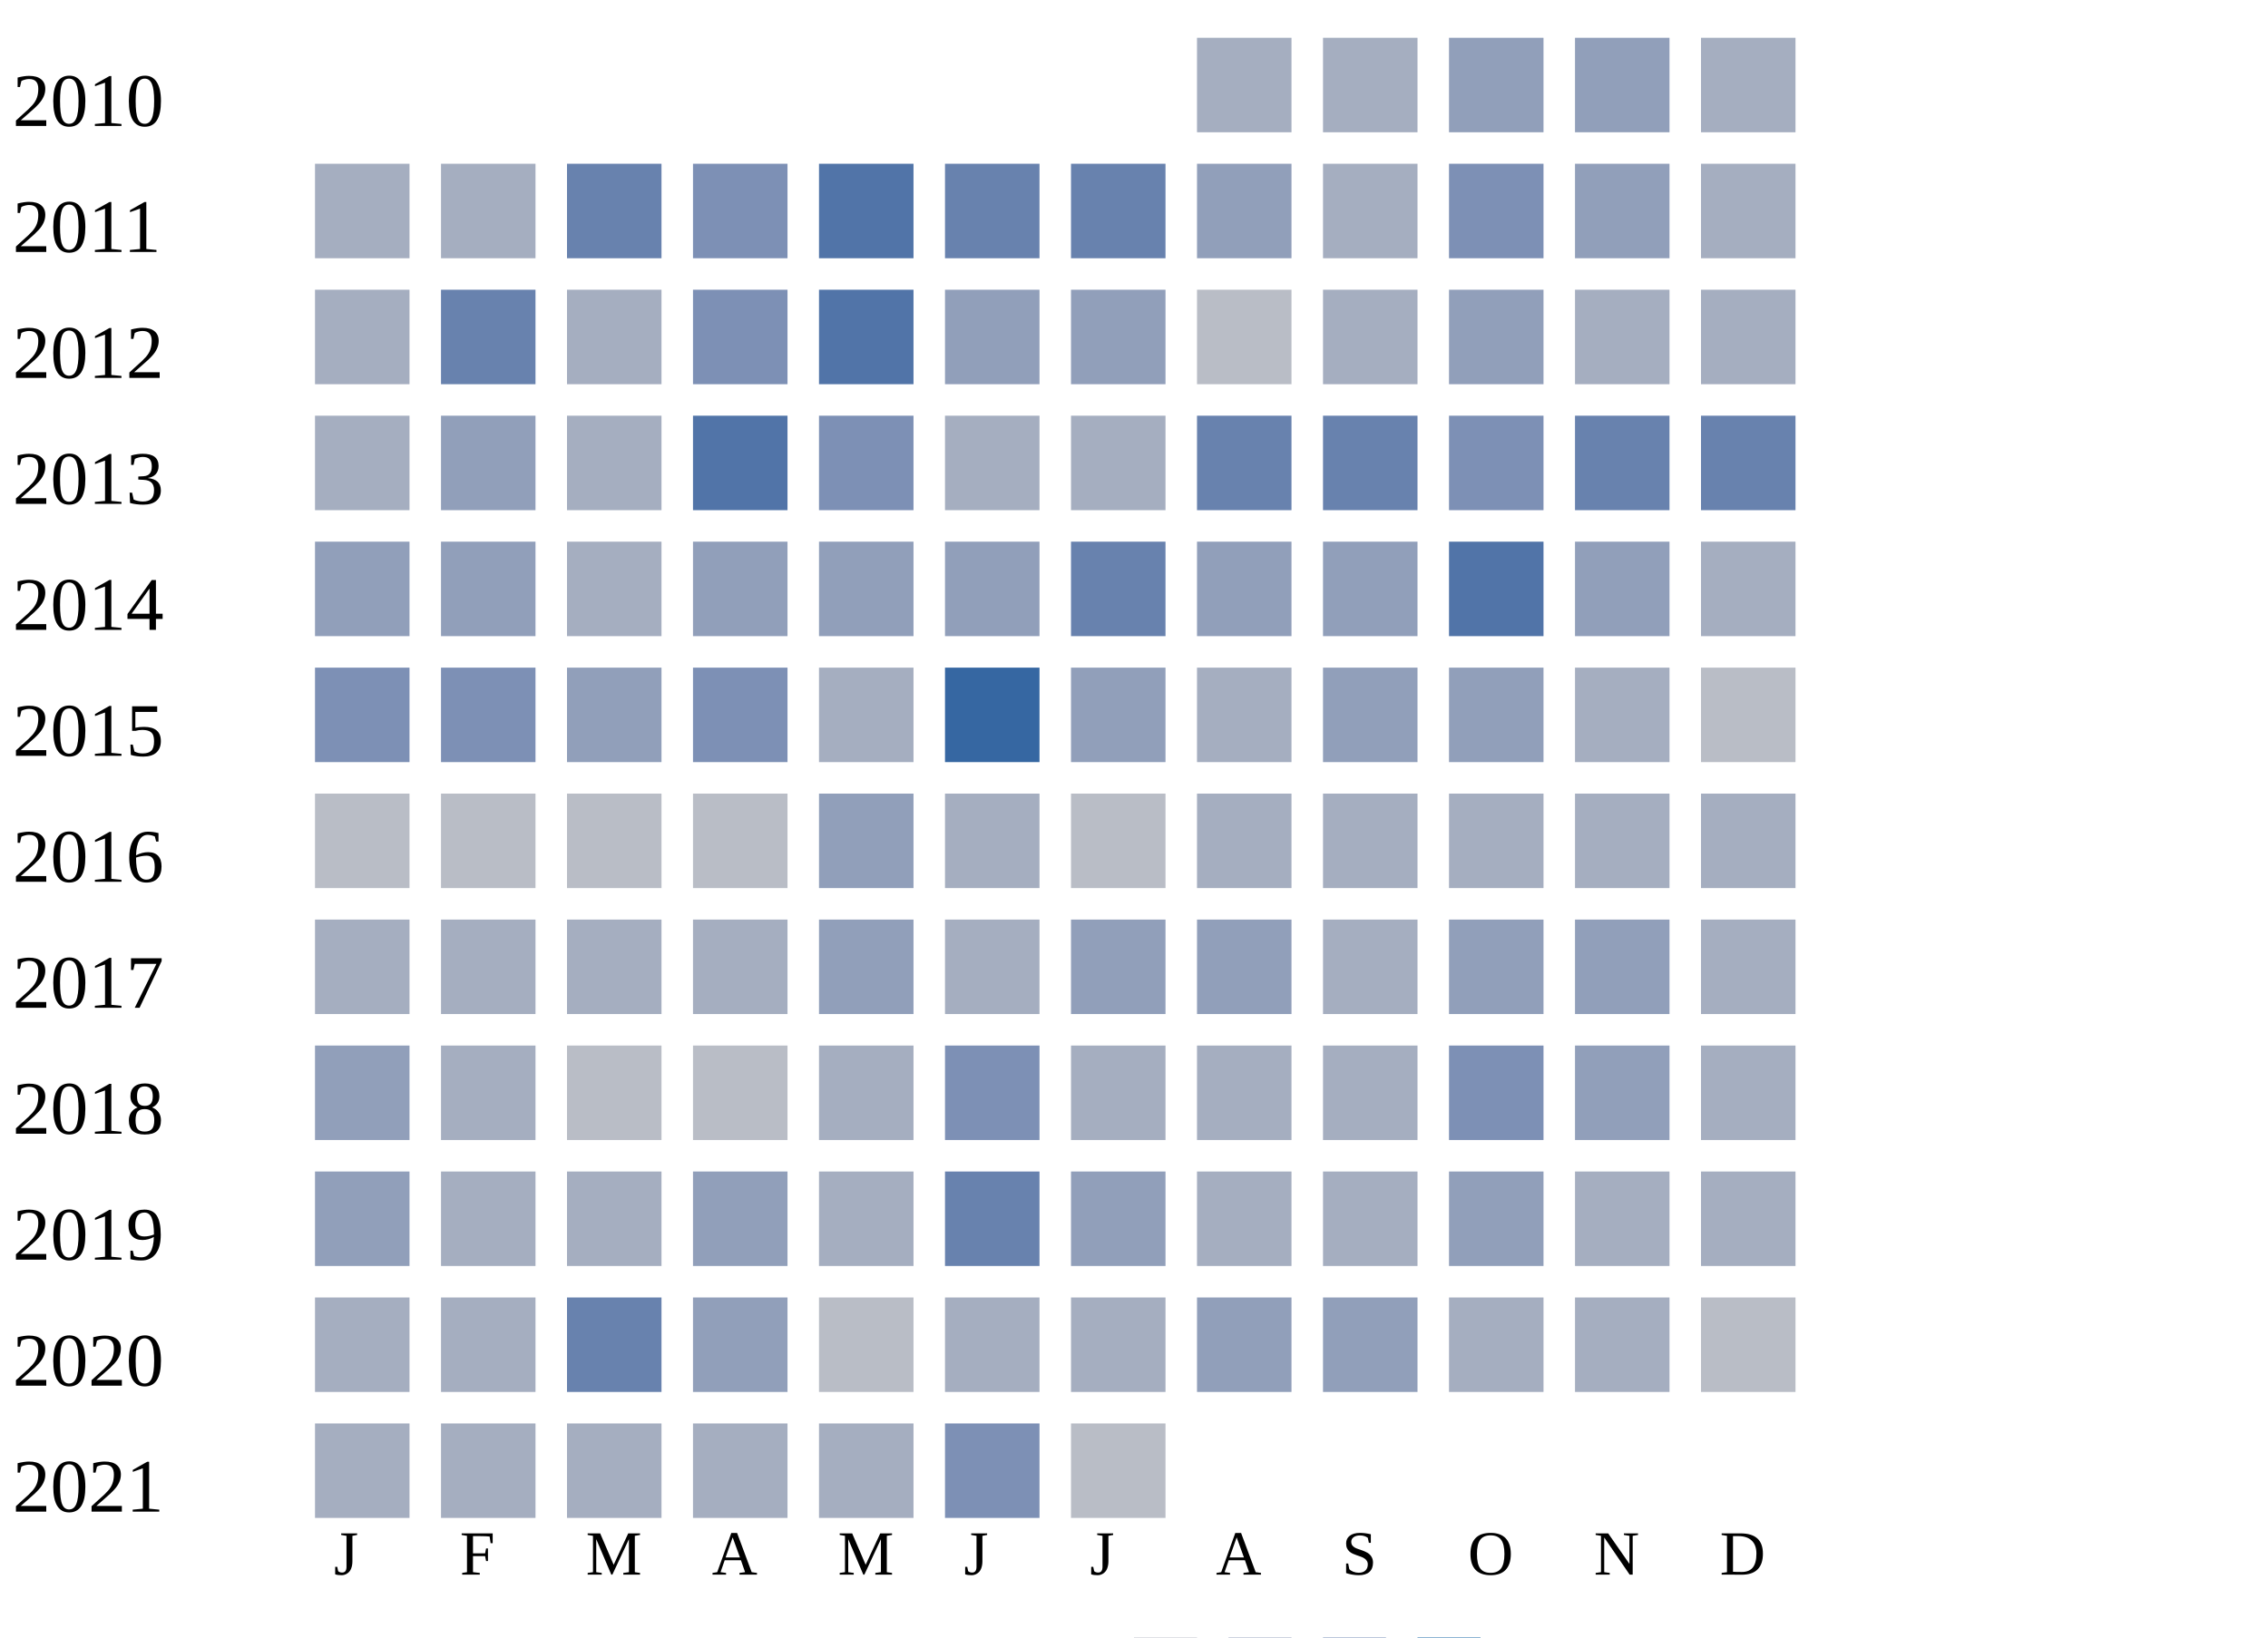
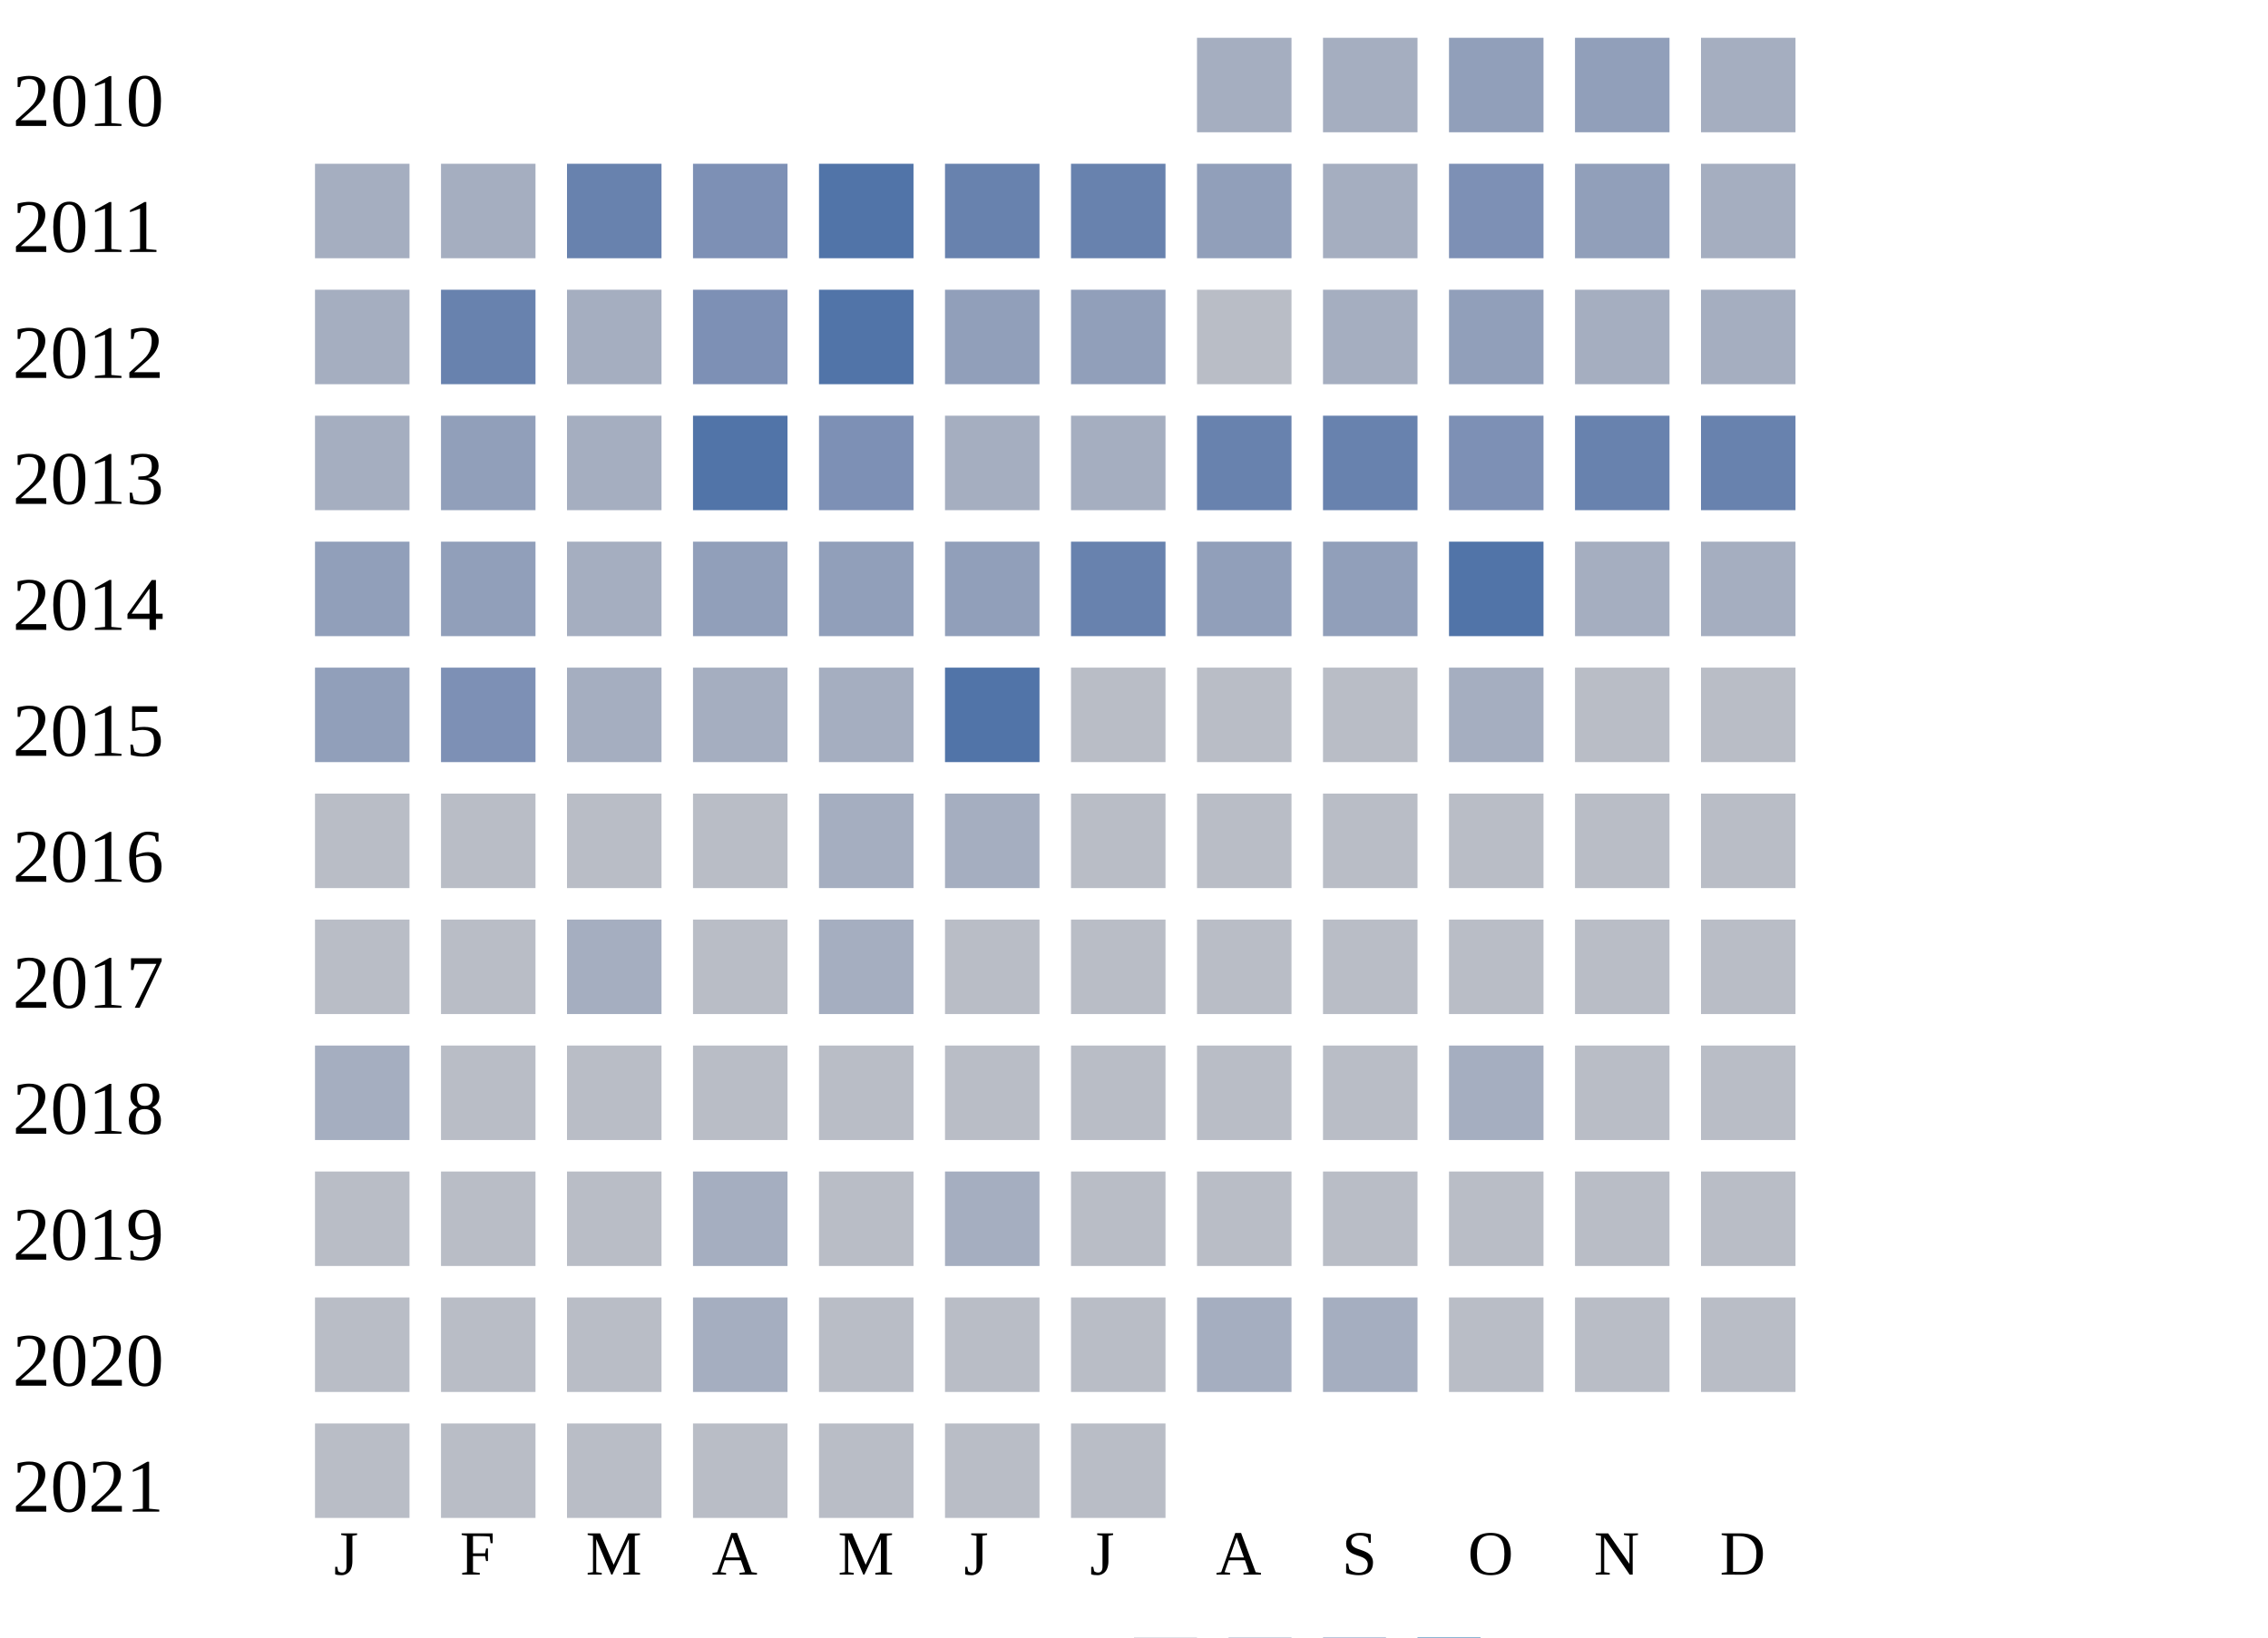
<svg xmlns="http://www.w3.org/2000/svg" width="360" height="260">
  <g transform="translate(0 0)">
    <text x="2" y="20">2010</text>
    <rect x="190" y="6" width="15" height="15" fill="#a5aec0" />
    <rect x="210" y="6" width="15" height="15" fill="#a5aec0" />
    <rect x="230" y="6" width="15" height="15" fill="#919fba" />
    <rect x="250" y="6" width="15" height="15" fill="#919fba" />
    <rect x="270" y="6" width="15" height="15" fill="#a5aec0" />
  </g>
  <g transform="translate(0 20)">
    <text x="2" y="20">2011</text>
    <rect x="50" y="6" width="15" height="15" fill="#a5aec0" />
    <rect x="70" y="6" width="15" height="15" fill="#a5aec0" />
    <rect x="90" y="6" width="15" height="15" fill="#6882ae" />
    <rect x="110" y="6" width="15" height="15" fill="#7d90b5" />
    <rect x="130" y="6" width="15" height="15" fill="#5174a8" />
    <rect x="150" y="6" width="15" height="15" fill="#6882ae" />
    <rect x="170" y="6" width="15" height="15" fill="#6882ae" />
    <rect x="190" y="6" width="15" height="15" fill="#919fba" />
    <rect x="210" y="6" width="15" height="15" fill="#a5aec0" />
    <rect x="230" y="6" width="15" height="15" fill="#7d90b5" />
    <rect x="250" y="6" width="15" height="15" fill="#919fba" />
    <rect x="270" y="6" width="15" height="15" fill="#a5aec0" />
  </g>
  <g transform="translate(0 40)">
    <text x="2" y="20">2012</text>
    <rect x="50" y="6" width="15" height="15" fill="#a5aec0" />
    <rect x="70" y="6" width="15" height="15" fill="#6882ae" />
    <rect x="90" y="6" width="15" height="15" fill="#a5aec0" />
    <rect x="110" y="6" width="15" height="15" fill="#7d90b5" />
    <rect x="130" y="6" width="15" height="15" fill="#5174a8" />
    <rect x="150" y="6" width="15" height="15" fill="#919fba" />
    <rect x="170" y="6" width="15" height="15" fill="#919fba" />
    <rect x="190" y="6" width="15" height="15" fill="#b9bdc6" />
    <rect x="210" y="6" width="15" height="15" fill="#a5aec0" />
    <rect x="230" y="6" width="15" height="15" fill="#919fba" />
    <rect x="250" y="6" width="15" height="15" fill="#a5aec0" />
    <rect x="270" y="6" width="15" height="15" fill="#a5aec0" />
  </g>
  <g transform="translate(0 60)">
    <text x="2" y="20">2013</text>
    <rect x="50" y="6" width="15" height="15" fill="#a5aec0" />
    <rect x="70" y="6" width="15" height="15" fill="#919fba" />
    <rect x="90" y="6" width="15" height="15" fill="#a5aec0" />
    <rect x="110" y="6" width="15" height="15" fill="#5174a8" />
    <rect x="130" y="6" width="15" height="15" fill="#7d90b5" />
    <rect x="150" y="6" width="15" height="15" fill="#a5aec0" />
    <rect x="170" y="6" width="15" height="15" fill="#a5aec0" />
    <rect x="190" y="6" width="15" height="15" fill="#6882ae" />
    <rect x="210" y="6" width="15" height="15" fill="#6882ae" />
    <rect x="230" y="6" width="15" height="15" fill="#7d90b5" />
    <rect x="250" y="6" width="15" height="15" fill="#6882ae" />
    <rect x="270" y="6" width="15" height="15" fill="#6882ae" />
  </g>
  <g transform="translate(0 80)">
    <text x="2" y="20">2014</text>
    <rect x="50" y="6" width="15" height="15" fill="#919fba" />
    <rect x="70" y="6" width="15" height="15" fill="#919fba" />
    <rect x="90" y="6" width="15" height="15" fill="#a5aec0" />
    <rect x="110" y="6" width="15" height="15" fill="#919fba" />
    <rect x="130" y="6" width="15" height="15" fill="#919fba" />
    <rect x="150" y="6" width="15" height="15" fill="#919fba" />
    <rect x="170" y="6" width="15" height="15" fill="#6882ae" />
    <rect x="190" y="6" width="15" height="15" fill="#919fba" />
    <rect x="210" y="6" width="15" height="15" fill="#919fba" />
    <rect x="230" y="6" width="15" height="15" fill="#5174a8" />
-     <rect x="250" y="6" width="15" height="15" fill="#919fba" />
+     <rect x="250" y="6" width="15" height="15" fill="#a5aec0" />
    <rect x="270" y="6" width="15" height="15" fill="#a5aec0" />
  </g>
  <g transform="translate(0 100)">
    <text x="2" y="20">2015</text>
-     <rect x="50" y="6" width="15" height="15" fill="#7d90b5" />
+     <rect x="50" y="6" width="15" height="15" fill="#919fba" />
    <rect x="70" y="6" width="15" height="15" fill="#7d90b5" />
-     <rect x="90" y="6" width="15" height="15" fill="#919fba" />
-     <rect x="110" y="6" width="15" height="15" fill="#7d90b5" />
+     <rect x="90" y="6" width="15" height="15" fill="#a5aec0" />
+     <rect x="110" y="6" width="15" height="15" fill="#a5aec0" />
    <rect x="130" y="6" width="15" height="15" fill="#a5aec0" />
-     <rect x="150" y="6" width="15" height="15" fill="#3667a2" />
-     <rect x="170" y="6" width="15" height="15" fill="#919fba" />
-     <rect x="190" y="6" width="15" height="15" fill="#a5aec0" />
-     <rect x="210" y="6" width="15" height="15" fill="#919fba" />
-     <rect x="230" y="6" width="15" height="15" fill="#919fba" />
-     <rect x="250" y="6" width="15" height="15" fill="#a5aec0" />
+     <rect x="150" y="6" width="15" height="15" fill="#5174a8" />
+     <rect x="170" y="6" width="15" height="15" fill="#b9bdc6" />
+     <rect x="190" y="6" width="15" height="15" fill="#b9bdc6" />
+     <rect x="210" y="6" width="15" height="15" fill="#b9bdc6" />
+     <rect x="230" y="6" width="15" height="15" fill="#a5aec0" />
+     <rect x="250" y="6" width="15" height="15" fill="#b9bdc6" />
    <rect x="270" y="6" width="15" height="15" fill="#b9bdc6" />
  </g>
  <g transform="translate(0 120)">
    <text x="2" y="20">2016</text>
    <rect x="50" y="6" width="15" height="15" fill="#b9bdc6" />
    <rect x="70" y="6" width="15" height="15" fill="#b9bdc6" />
    <rect x="90" y="6" width="15" height="15" fill="#b9bdc6" />
    <rect x="110" y="6" width="15" height="15" fill="#b9bdc6" />
-     <rect x="130" y="6" width="15" height="15" fill="#919fba" />
+     <rect x="130" y="6" width="15" height="15" fill="#a5aec0" />
    <rect x="150" y="6" width="15" height="15" fill="#a5aec0" />
+     <rect x="170" y="6" width="15" height="15" fill="#b9bdc6" />
+     <rect x="190" y="6" width="15" height="15" fill="#b9bdc6" />
+     <rect x="210" y="6" width="15" height="15" fill="#b9bdc6" />
+     <rect x="230" y="6" width="15" height="15" fill="#b9bdc6" />
+     <rect x="250" y="6" width="15" height="15" fill="#b9bdc6" />
+     <rect x="270" y="6" width="15" height="15" fill="#b9bdc6" />
+   </g>
+   <g transform="translate(0 140)">
+     <text x="2" y="20">2017</text>
+     <rect x="50" y="6" width="15" height="15" fill="#b9bdc6" />
+     <rect x="70" y="6" width="15" height="15" fill="#b9bdc6" />
+     <rect x="90" y="6" width="15" height="15" fill="#a5aec0" />
+     <rect x="110" y="6" width="15" height="15" fill="#b9bdc6" />
+     <rect x="130" y="6" width="15" height="15" fill="#a5aec0" />
+     <rect x="150" y="6" width="15" height="15" fill="#b9bdc6" />
+     <rect x="170" y="6" width="15" height="15" fill="#b9bdc6" />
+     <rect x="190" y="6" width="15" height="15" fill="#b9bdc6" />
+     <rect x="210" y="6" width="15" height="15" fill="#b9bdc6" />
+     <rect x="230" y="6" width="15" height="15" fill="#b9bdc6" />
+     <rect x="250" y="6" width="15" height="15" fill="#b9bdc6" />
+     <rect x="270" y="6" width="15" height="15" fill="#b9bdc6" />
+   </g>
+   <g transform="translate(0 160)">
+     <text x="2" y="20">2018</text>
+     <rect x="50" y="6" width="15" height="15" fill="#a5aec0" />
+     <rect x="70" y="6" width="15" height="15" fill="#b9bdc6" />
+     <rect x="90" y="6" width="15" height="15" fill="#b9bdc6" />
+     <rect x="110" y="6" width="15" height="15" fill="#b9bdc6" />
+     <rect x="130" y="6" width="15" height="15" fill="#b9bdc6" />
+     <rect x="150" y="6" width="15" height="15" fill="#b9bdc6" />
+     <rect x="170" y="6" width="15" height="15" fill="#b9bdc6" />
+     <rect x="190" y="6" width="15" height="15" fill="#b9bdc6" />
+     <rect x="210" y="6" width="15" height="15" fill="#b9bdc6" />
+     <rect x="230" y="6" width="15" height="15" fill="#a5aec0" />
+     <rect x="250" y="6" width="15" height="15" fill="#b9bdc6" />
+     <rect x="270" y="6" width="15" height="15" fill="#b9bdc6" />
+   </g>
+   <g transform="translate(0 180)">
+     <text x="2" y="20">2019</text>
+     <rect x="50" y="6" width="15" height="15" fill="#b9bdc6" />
+     <rect x="70" y="6" width="15" height="15" fill="#b9bdc6" />
+     <rect x="90" y="6" width="15" height="15" fill="#b9bdc6" />
+     <rect x="110" y="6" width="15" height="15" fill="#a5aec0" />
+     <rect x="130" y="6" width="15" height="15" fill="#b9bdc6" />
+     <rect x="150" y="6" width="15" height="15" fill="#a5aec0" />
+     <rect x="170" y="6" width="15" height="15" fill="#b9bdc6" />
+     <rect x="190" y="6" width="15" height="15" fill="#b9bdc6" />
+     <rect x="210" y="6" width="15" height="15" fill="#b9bdc6" />
+     <rect x="230" y="6" width="15" height="15" fill="#b9bdc6" />
+     <rect x="250" y="6" width="15" height="15" fill="#b9bdc6" />
+     <rect x="270" y="6" width="15" height="15" fill="#b9bdc6" />
+   </g>
+   <g transform="translate(0 200)">
+     <text x="2" y="20">2020</text>
+     <rect x="50" y="6" width="15" height="15" fill="#b9bdc6" />
+     <rect x="70" y="6" width="15" height="15" fill="#b9bdc6" />
+     <rect x="90" y="6" width="15" height="15" fill="#b9bdc6" />
+     <rect x="110" y="6" width="15" height="15" fill="#a5aec0" />
+     <rect x="130" y="6" width="15" height="15" fill="#b9bdc6" />
+     <rect x="150" y="6" width="15" height="15" fill="#b9bdc6" />
    <rect x="170" y="6" width="15" height="15" fill="#b9bdc6" />
    <rect x="190" y="6" width="15" height="15" fill="#a5aec0" />
    <rect x="210" y="6" width="15" height="15" fill="#a5aec0" />
-     <rect x="230" y="6" width="15" height="15" fill="#a5aec0" />
-     <rect x="250" y="6" width="15" height="15" fill="#a5aec0" />
-     <rect x="270" y="6" width="15" height="15" fill="#a5aec0" />
-   </g>
-   <g transform="translate(0 140)">
-     <text x="2" y="20">2017</text>
-     <rect x="50" y="6" width="15" height="15" fill="#a5aec0" />
-     <rect x="70" y="6" width="15" height="15" fill="#a5aec0" />
-     <rect x="90" y="6" width="15" height="15" fill="#a5aec0" />
-     <rect x="110" y="6" width="15" height="15" fill="#a5aec0" />
-     <rect x="130" y="6" width="15" height="15" fill="#919fba" />
-     <rect x="150" y="6" width="15" height="15" fill="#a5aec0" />
-     <rect x="170" y="6" width="15" height="15" fill="#919fba" />
-     <rect x="190" y="6" width="15" height="15" fill="#919fba" />
-     <rect x="210" y="6" width="15" height="15" fill="#a5aec0" />
-     <rect x="230" y="6" width="15" height="15" fill="#919fba" />
-     <rect x="250" y="6" width="15" height="15" fill="#919fba" />
-     <rect x="270" y="6" width="15" height="15" fill="#a5aec0" />
-   </g>
-   <g transform="translate(0 160)">
-     <text x="2" y="20">2018</text>
-     <rect x="50" y="6" width="15" height="15" fill="#919fba" />
-     <rect x="70" y="6" width="15" height="15" fill="#a5aec0" />
-     <rect x="90" y="6" width="15" height="15" fill="#b9bdc6" />
-     <rect x="110" y="6" width="15" height="15" fill="#b9bdc6" />
-     <rect x="130" y="6" width="15" height="15" fill="#a5aec0" />
-     <rect x="150" y="6" width="15" height="15" fill="#7d90b5" />
-     <rect x="170" y="6" width="15" height="15" fill="#a5aec0" />
-     <rect x="190" y="6" width="15" height="15" fill="#a5aec0" />
-     <rect x="210" y="6" width="15" height="15" fill="#a5aec0" />
-     <rect x="230" y="6" width="15" height="15" fill="#7d90b5" />
-     <rect x="250" y="6" width="15" height="15" fill="#919fba" />
-     <rect x="270" y="6" width="15" height="15" fill="#a5aec0" />
-   </g>
-   <g transform="translate(0 180)">
-     <text x="2" y="20">2019</text>
-     <rect x="50" y="6" width="15" height="15" fill="#919fba" />
-     <rect x="70" y="6" width="15" height="15" fill="#a5aec0" />
-     <rect x="90" y="6" width="15" height="15" fill="#a5aec0" />
-     <rect x="110" y="6" width="15" height="15" fill="#919fba" />
-     <rect x="130" y="6" width="15" height="15" fill="#a5aec0" />
-     <rect x="150" y="6" width="15" height="15" fill="#6882ae" />
-     <rect x="170" y="6" width="15" height="15" fill="#919fba" />
-     <rect x="190" y="6" width="15" height="15" fill="#a5aec0" />
-     <rect x="210" y="6" width="15" height="15" fill="#a5aec0" />
-     <rect x="230" y="6" width="15" height="15" fill="#919fba" />
-     <rect x="250" y="6" width="15" height="15" fill="#a5aec0" />
-     <rect x="270" y="6" width="15" height="15" fill="#a5aec0" />
-   </g>
-   <g transform="translate(0 200)">
-     <text x="2" y="20">2020</text>
-     <rect x="50" y="6" width="15" height="15" fill="#a5aec0" />
-     <rect x="70" y="6" width="15" height="15" fill="#a5aec0" />
-     <rect x="90" y="6" width="15" height="15" fill="#6882ae" />
-     <rect x="110" y="6" width="15" height="15" fill="#919fba" />
-     <rect x="130" y="6" width="15" height="15" fill="#b9bdc6" />
-     <rect x="150" y="6" width="15" height="15" fill="#a5aec0" />
-     <rect x="170" y="6" width="15" height="15" fill="#a5aec0" />
-     <rect x="190" y="6" width="15" height="15" fill="#919fba" />
-     <rect x="210" y="6" width="15" height="15" fill="#919fba" />
-     <rect x="230" y="6" width="15" height="15" fill="#a5aec0" />
-     <rect x="250" y="6" width="15" height="15" fill="#a5aec0" />
+     <rect x="230" y="6" width="15" height="15" fill="#b9bdc6" />
+     <rect x="250" y="6" width="15" height="15" fill="#b9bdc6" />
    <rect x="270" y="6" width="15" height="15" fill="#b9bdc6" />
  </g>
  <g transform="translate(0 220)">
    <text x="2" y="20">2021</text>
-     <rect x="50" y="6" width="15" height="15" fill="#a5aec0" />
-     <rect x="70" y="6" width="15" height="15" fill="#a5aec0" />
-     <rect x="90" y="6" width="15" height="15" fill="#a5aec0" />
-     <rect x="110" y="6" width="15" height="15" fill="#a5aec0" />
-     <rect x="130" y="6" width="15" height="15" fill="#a5aec0" />
-     <rect x="150" y="6" width="15" height="15" fill="#7d90b5" />
+     <rect x="50" y="6" width="15" height="15" fill="#b9bdc6" />
+     <rect x="70" y="6" width="15" height="15" fill="#b9bdc6" />
+     <rect x="90" y="6" width="15" height="15" fill="#b9bdc6" />
+     <rect x="110" y="6" width="15" height="15" fill="#b9bdc6" />
+     <rect x="130" y="6" width="15" height="15" fill="#b9bdc6" />
+     <rect x="150" y="6" width="15" height="15" fill="#b9bdc6" />
    <rect x="170" y="6" width="15" height="15" fill="#b9bdc6" />
  </g>
  <text style="font-size: 10px; text-align: center" x="53" y="250">J</text>
  <text style="font-size: 10px; text-align: center" x="73" y="250">F</text>
  <text style="font-size: 10px; text-align: center" x="93" y="250">M</text>
  <text style="font-size: 10px; text-align: center" x="113" y="250">A</text>
  <text style="font-size: 10px; text-align: center" x="133" y="250">M</text>
  <text style="font-size: 10px; text-align: center" x="153" y="250">J</text>
  <text style="font-size: 10px; text-align: center" x="173" y="250">J</text>
  <text style="font-size: 10px; text-align: center" x="193" y="250">A</text>
  <text style="font-size: 10px; text-align: center" x="213" y="250">S</text>
  <text style="font-size: 10px; text-align: center" x="233" y="250">O</text>
  <text style="font-size: 10px; text-align: center" x="253" y="250">N</text>
  <text style="font-size: 10px; text-align: center" x="273" y="250">D</text>
  <text style="font-size: 10px;" x="155" y="269">Less</text>
  <rect fill="#b9bdc6" width="10" height="10" x="180" y="260" />
  <rect fill="#919fba" width="10" height="10" x="195" y="260" />
  <rect fill="#6882ae" width="10" height="10" x="210" y="260" />
  <rect fill="#005a9c" width="10" height="10" x="225" y="260" />
  <text x="240" y="269" style="font-size: 10px;">More</text>
</svg>
